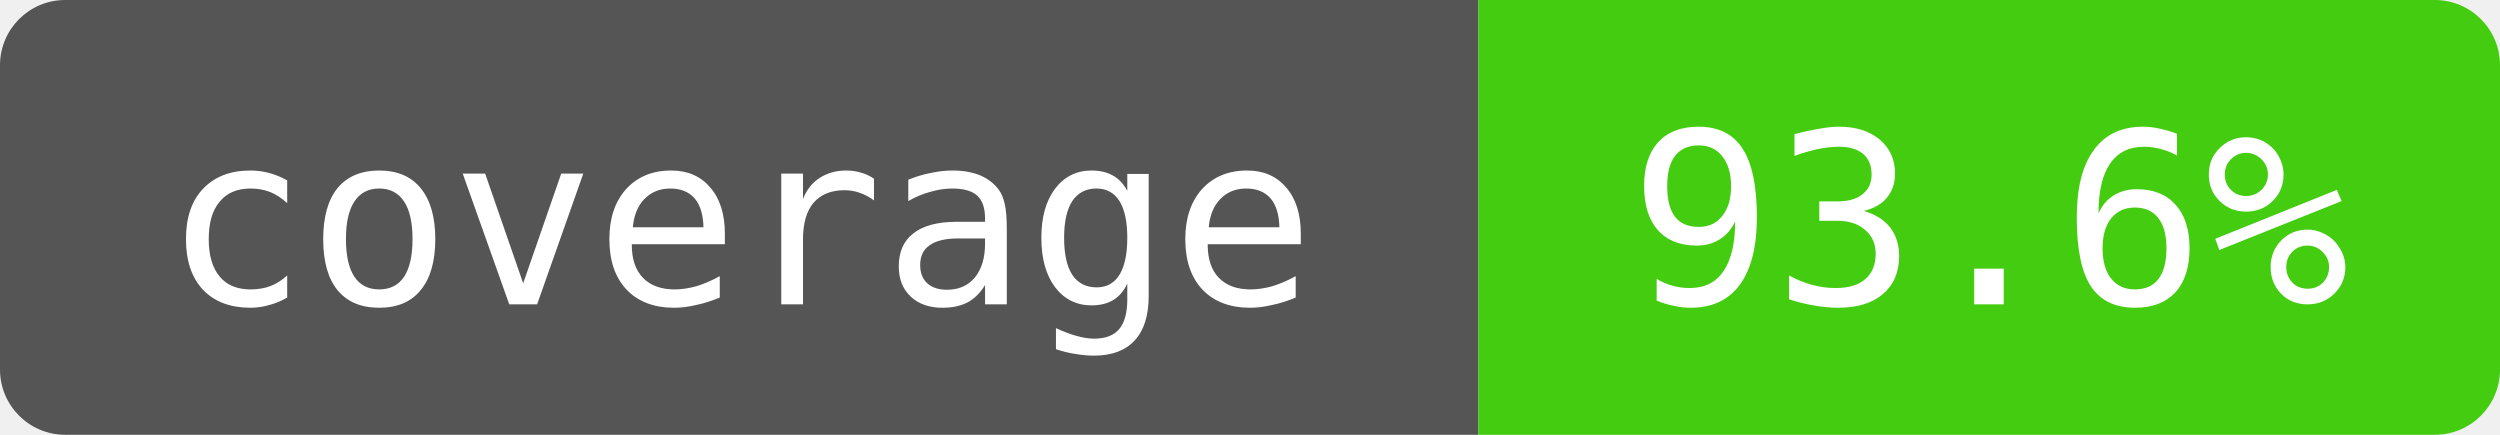
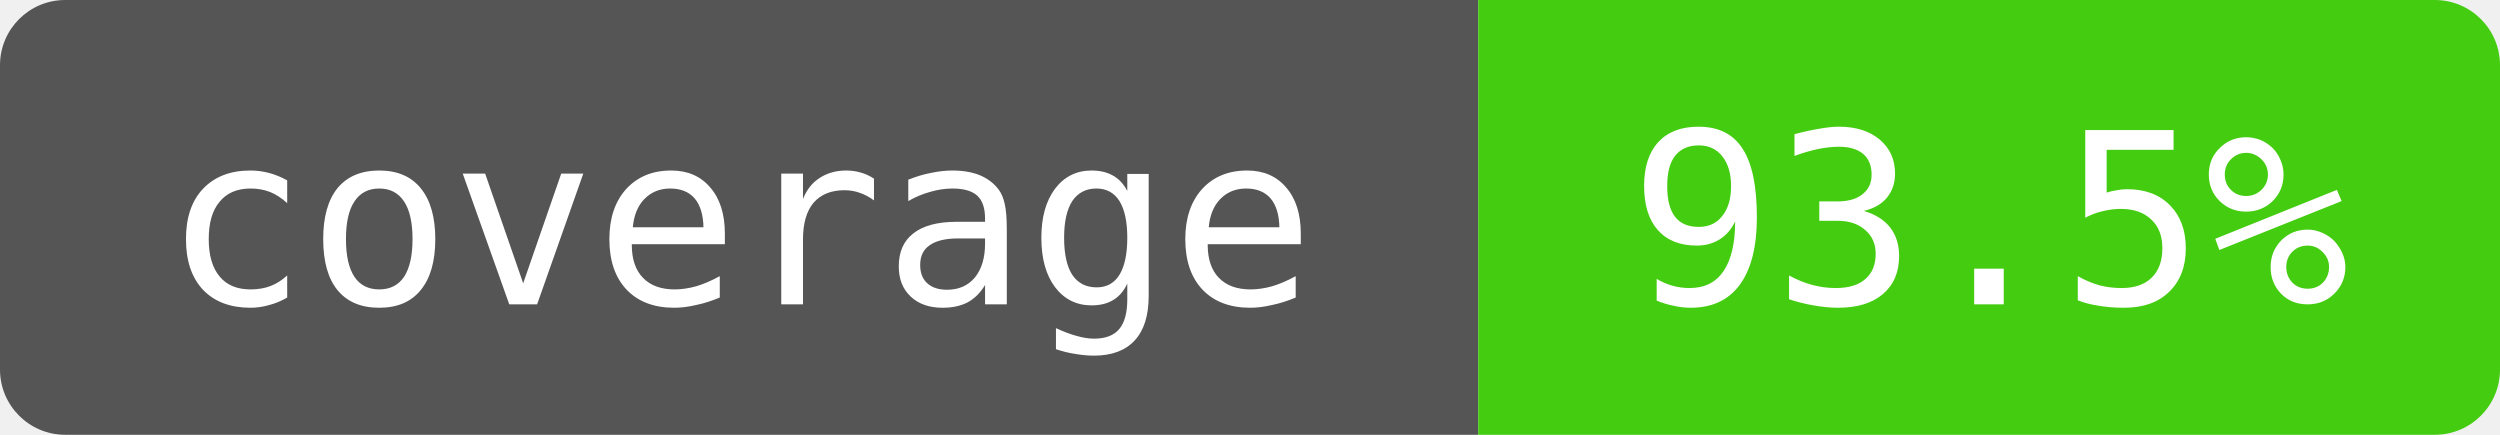
- <svg xmlns="http://www.w3.org/2000/svg" width="115" height="20" role="img" aria-label="coverage: 93.6%">
+ <svg xmlns="http://www.w3.org/2000/svg" width="115" height="20" role="img" aria-label="coverage: 93.5%">
  <clipPath id="badge">
    <rect width="115" height="20" rx="3" />
  </clipPath>
  <g clip-path="url(#badge)">
    <path fill="#555" d="M0 0h68v20H0z" />
    <path fill="#4c1" d="M68 0h47v20H68z" />
  </g>
  <g fill="#fff" text-anchor="middle" font-family="monospace" font-size="11">
    <text x="34" y="14">coverage</text>
-     <text x="91.5" y="14">93.6%</text>
+     <text x="91.5" y="14">93.5%</text>
  </g>
</svg>
